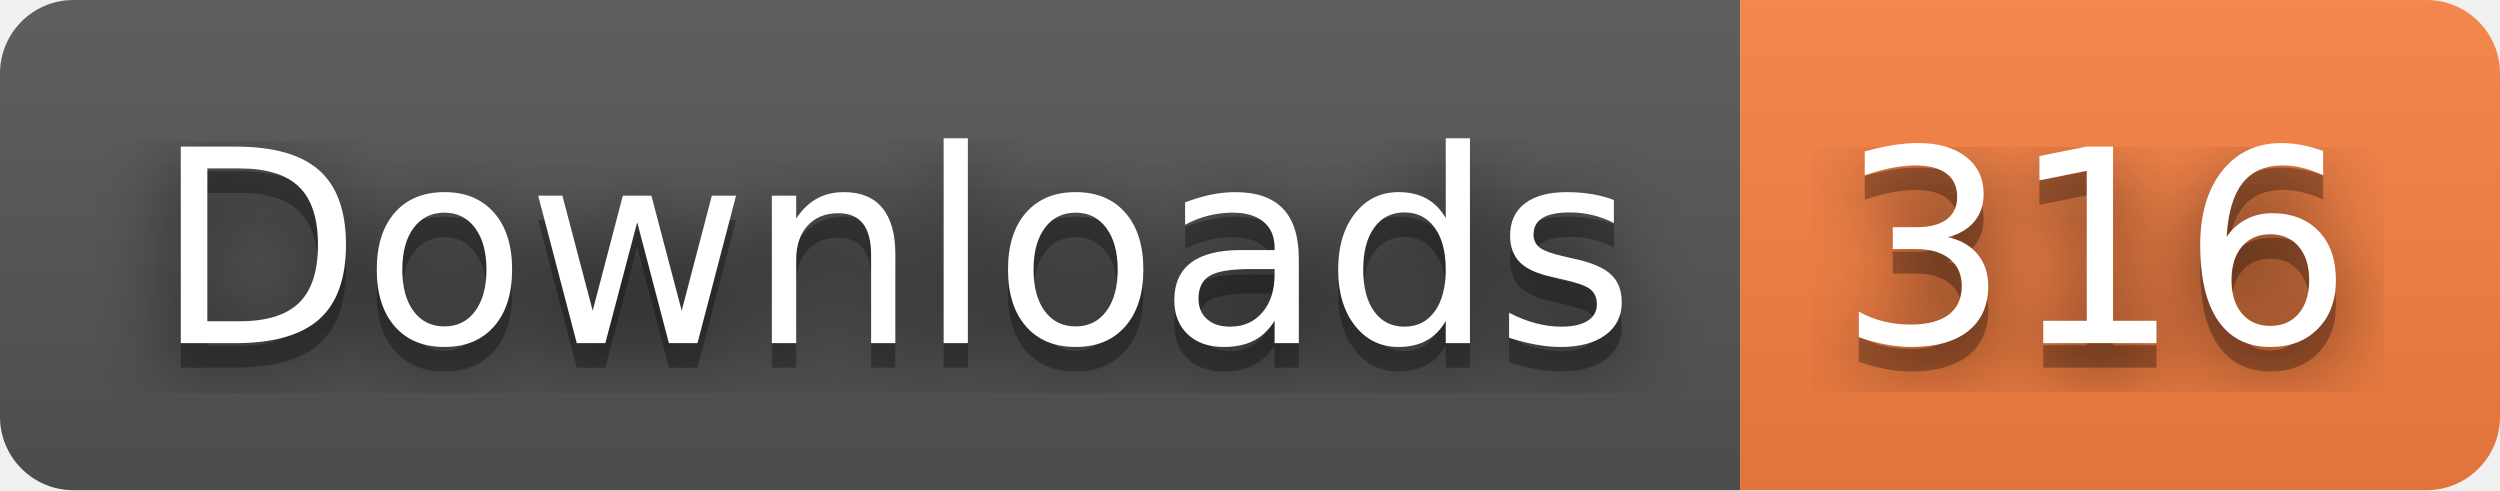
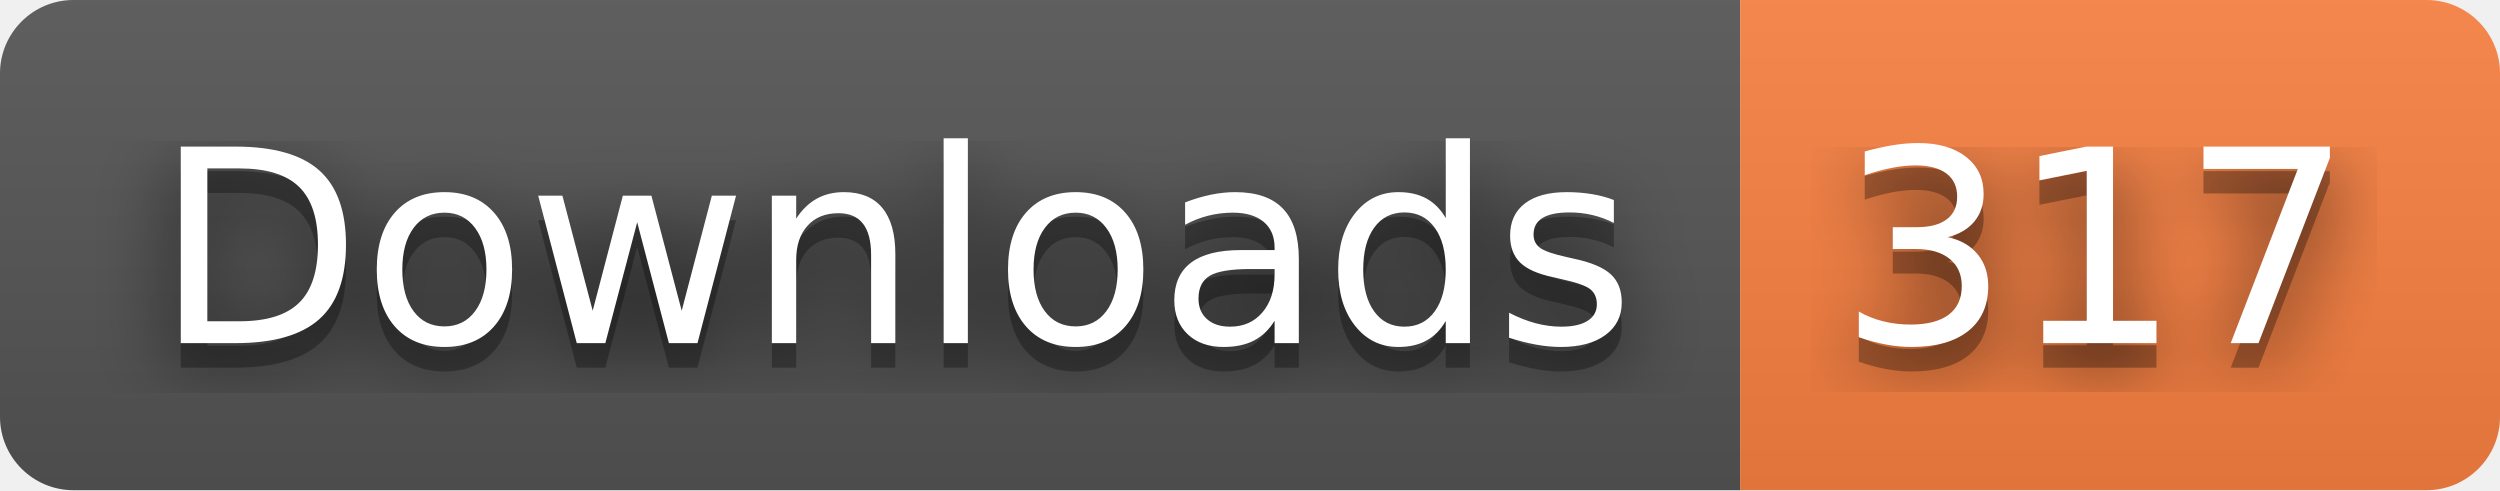
- <svg xmlns="http://www.w3.org/2000/svg" width="102" height="20" role="img" aria-label="Downloads: 316">
+ <svg xmlns="http://www.w3.org/2000/svg" width="102" height="20" role="img" aria-label="Downloads: 317">
  <filter id="blur">
    <feGaussianBlur stdDeviation="16" />
  </filter>
  <linearGradient id="s" x2="0" y2="100%">
    <stop offset="0" stop-color="#bbb" stop-opacity=".1" />
    <stop offset="1" stop-opacity=".1" />
  </linearGradient>
  <clipPath id="r">
    <rect width="102" height="20" rx="3" />
  </clipPath>
  <g clip-path="url(#r)">
    <rect width="71" height="20" fill="#555" />
    <rect x="71" width="31" height="20" fill="#fa8142" />
    <rect width="102" height="20" fill="url(#s)" />
  </g>
  <g fill="#fff" text-anchor="middle" font-family="Verdana,Geneva,DejaVu Sans,sans-serif" text-rendering="geometricPrecision" font-size="110">
    <g transform="scale(.1)">
      <g aria-hidden="true" fill="#010101">
        <text x="365" y="150" fill-opacity=".8" filter="url(#blur)" textLength="610">Downloads</text>
        <text x="365" y="150" fill-opacity=".3" textLength="610">Downloads</text>
      </g>
      <text x="365" y="140" textLength="610">Downloads</text>
    </g>
    <g transform="scale(.1)">
      <g aria-hidden="true" fill="#010101">
-         <text x="855" y="150" fill-opacity=".8" filter="url(#blur)" textLength="210">316</text>
-         <text x="855" y="150" fill-opacity=".3" textLength="210">316</text>
+         <text x="855" y="150" fill-opacity=".8" filter="url(#blur)" textLength="210">317</text>
+         <text x="855" y="150" fill-opacity=".3" textLength="210">317</text>
      </g>
-       <text x="855" y="140" textLength="210">316</text>
+       <text x="855" y="140" textLength="210">317</text>
    </g>
  </g>
</svg>
